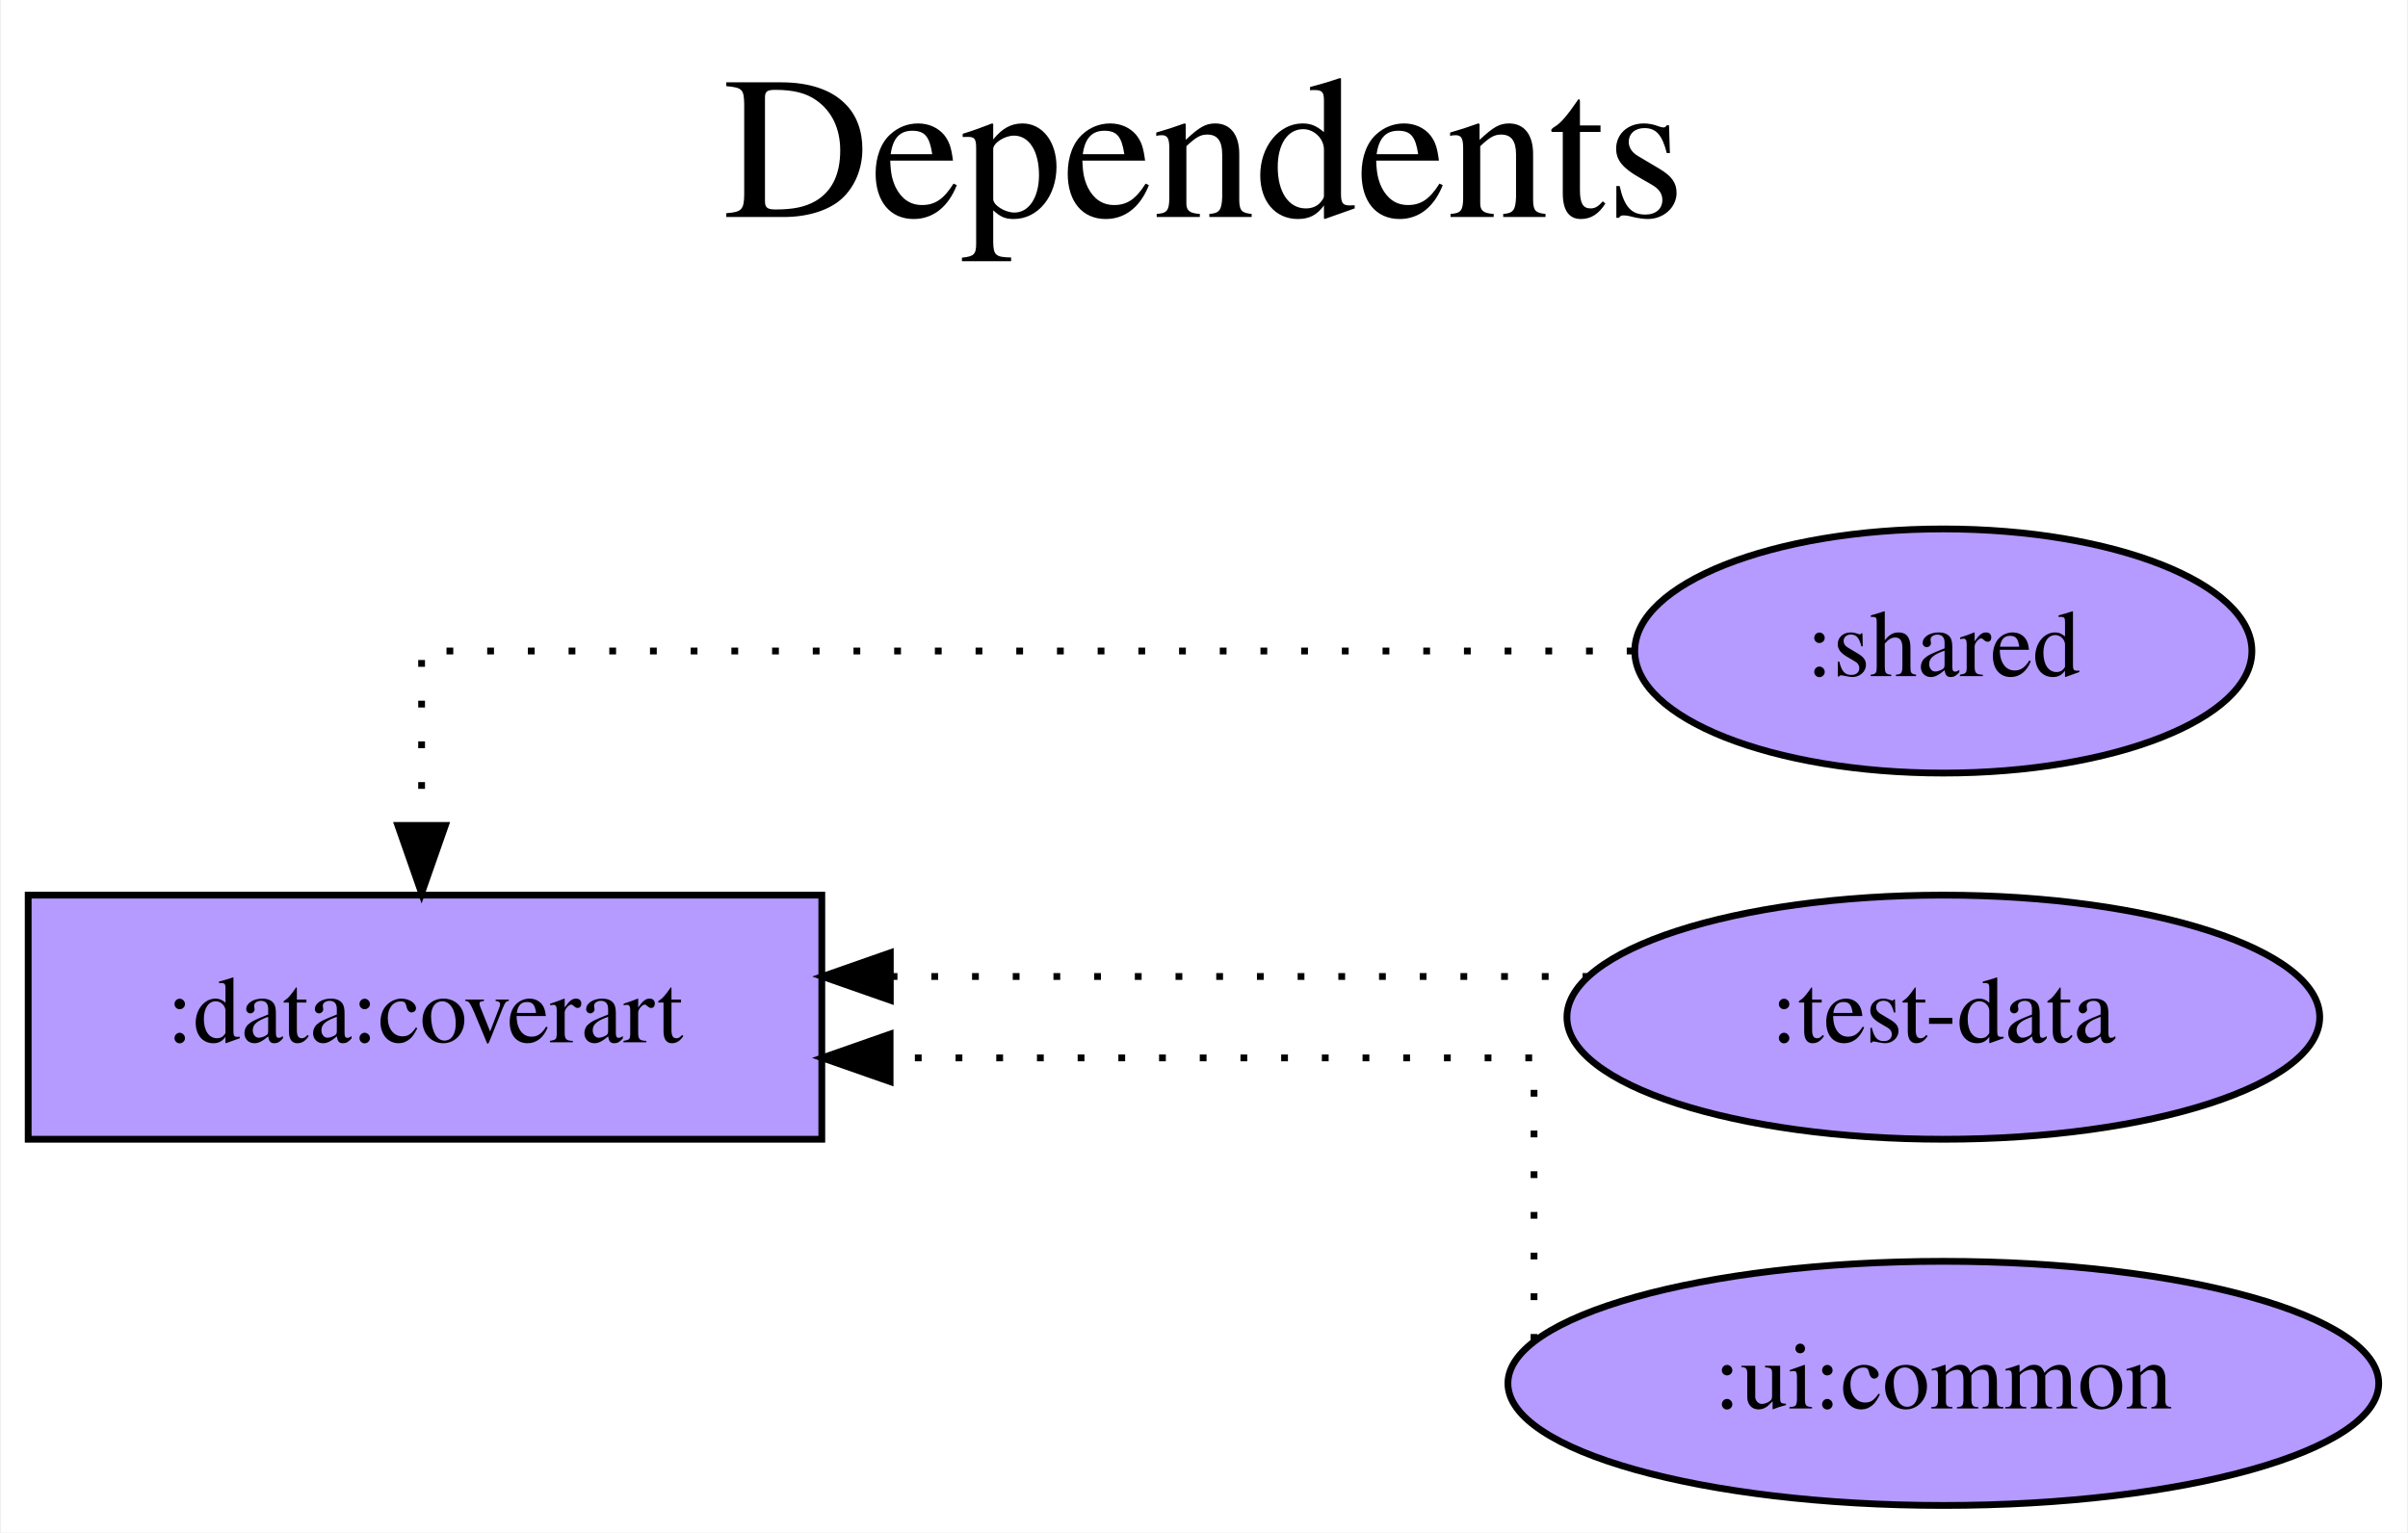
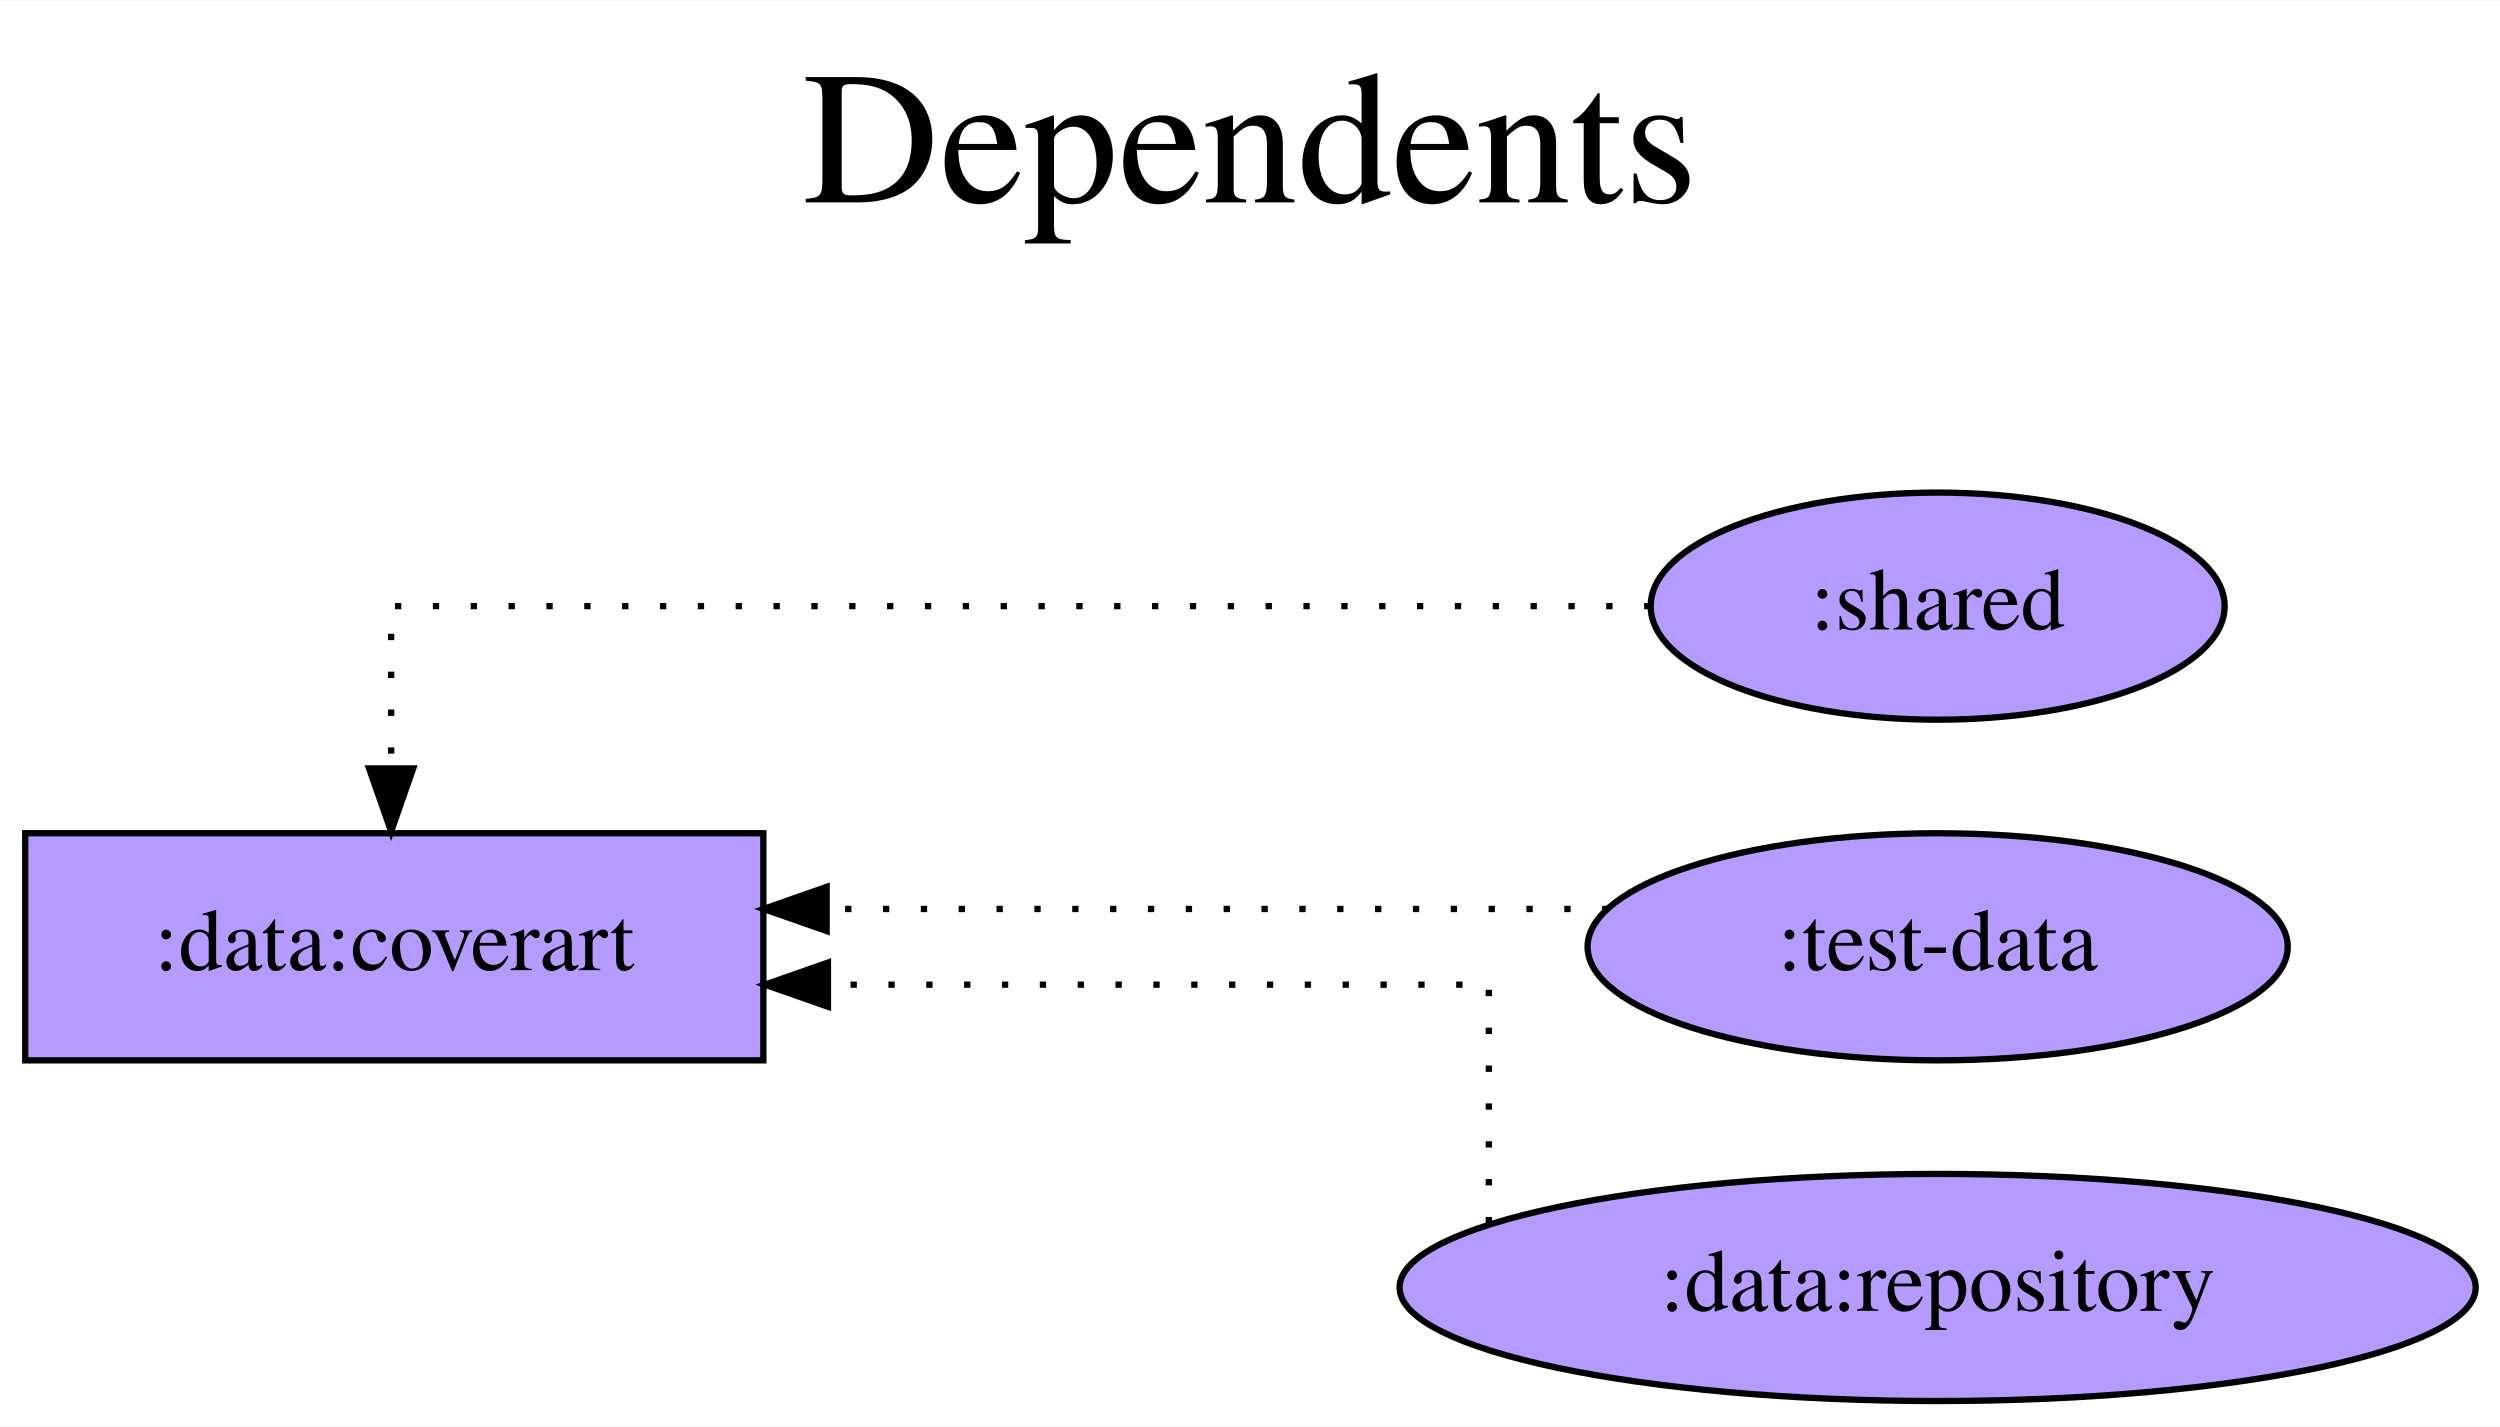
- <svg xmlns="http://www.w3.org/2000/svg" width="355pt" height="226pt" viewBox="0.00 0.00 354.69 226.00">
+ <svg xmlns="http://www.w3.org/2000/svg" width="396pt" height="226pt" viewBox="0.00 0.00 396.28 226.00">
  <g id="graph0" class="graph" transform="scale(1 1) rotate(0) translate(4 222)">
-     <polygon fill="white" stroke="transparent" points="-4,4 -4,-222 350.69,-222 350.69,4 -4,4" />
-     <text text-anchor="middle" x="173.34" y="-190" font-family="Times,serif" font-size="30.00">Dependents</text>
-     <text text-anchor="middle" x="173.34" y="-157" font-family="Times,serif" font-size="30.00"> </text>
+     <polygon fill="white" stroke="transparent" points="-4,4 -4,-222 392.28,-222 392.28,4 -4,4" />
+     <text text-anchor="middle" x="194.14" y="-190" font-family="Times,serif" font-size="30.00">Dependents</text>
+     <text text-anchor="middle" x="194.14" y="-157" font-family="Times,serif" font-size="30.00"> </text>
    <g id="node1" class="node">
      <polygon fill="#b59aff" stroke="black" points="117,-90 0,-90 0,-54 117,-54 117,-90" />
      <text text-anchor="middle" x="58.5" y="-68.3" font-family="Times,serif" font-size="14.00">:data:coverart</text>
    </g>
    <g id="node2" class="node">
-       <ellipse fill="#b59aff" stroke="black" cx="282.34" cy="-126" rx="45.49" ry="18" />
-       <text text-anchor="middle" x="282.34" y="-122.3" font-family="Times,serif" font-size="14.00">:shared</text>
+       <ellipse fill="#b59aff" stroke="black" cx="303.14" cy="-126" rx="45.49" ry="18" />
+       <text text-anchor="middle" x="303.14" y="-122.3" font-family="Times,serif" font-size="14.00">:shared</text>
    </g>
    <g id="edge1" class="edge">
-       <path fill="none" stroke="black" stroke-dasharray="1,5" d="M236.67,-126C171.08,-126 58,-126 58,-126 58,-126 58,-100.28 58,-100.28" />
+       <path fill="none" stroke="black" stroke-dasharray="1,5" d="M257.61,-126C186.71,-126 58,-126 58,-126 58,-126 58,-100.28 58,-100.28" />
      <polygon fill="black" stroke="black" points="61.5,-100.28 58,-90.28 54.5,-100.28 61.5,-100.28" />
    </g>
    <g id="node3" class="node">
-       <ellipse fill="#b59aff" stroke="black" cx="282.34" cy="-72" rx="55.49" ry="18" />
-       <text text-anchor="middle" x="282.34" y="-68.3" font-family="Times,serif" font-size="14.00">:test-data</text>
+       <ellipse fill="#b59aff" stroke="black" cx="303.14" cy="-72" rx="55.49" ry="18" />
+       <text text-anchor="middle" x="303.14" y="-68.3" font-family="Times,serif" font-size="14.00">:test-data</text>
    </g>
    <g id="edge2" class="edge">
-       <path fill="none" stroke="black" stroke-dasharray="1,5" d="M230.15,-78C230.15,-78 127.1,-78 127.1,-78" />
-       <polygon fill="black" stroke="black" points="127.1,-74.5 117.1,-78 127.1,-81.5 127.1,-74.5" />
+       <path fill="none" stroke="black" stroke-dasharray="1,5" d="M250.96,-78C250.96,-78 127.03,-78 127.03,-78" />
+       <polygon fill="black" stroke="black" points="127.03,-74.5 117.03,-78 127.03,-81.5 127.03,-74.5" />
    </g>
    <g id="node4" class="node">
-       <ellipse fill="#b59aff" stroke="black" cx="282.34" cy="-18" rx="64.19" ry="18" />
-       <text text-anchor="middle" x="282.34" y="-14.3" font-family="Times,serif" font-size="14.00">:ui:common</text>
+       <ellipse fill="#b59aff" stroke="black" cx="303.14" cy="-18" rx="85.29" ry="18" />
+       <text text-anchor="middle" x="303.14" y="-14.3" font-family="Times,serif" font-size="14.00">:data:repository</text>
    </g>
    <g id="edge3" class="edge">
-       <path fill="none" stroke="black" stroke-dasharray="1,5" d="M222,-24.28C222,-37.29 222,-66 222,-66 222,-66 127.07,-66 127.07,-66" />
-       <polygon fill="black" stroke="black" points="127.07,-62.5 117.07,-66 127.07,-69.5 127.07,-62.5" />
+       <path fill="none" stroke="black" stroke-dasharray="1,5" d="M232,-28.18C232,-42.27 232,-66 232,-66 232,-66 127.24,-66 127.24,-66" />
+       <polygon fill="black" stroke="black" points="127.24,-62.5 117.24,-66 127.24,-69.5 127.24,-62.5" />
    </g>
  </g>
</svg>
